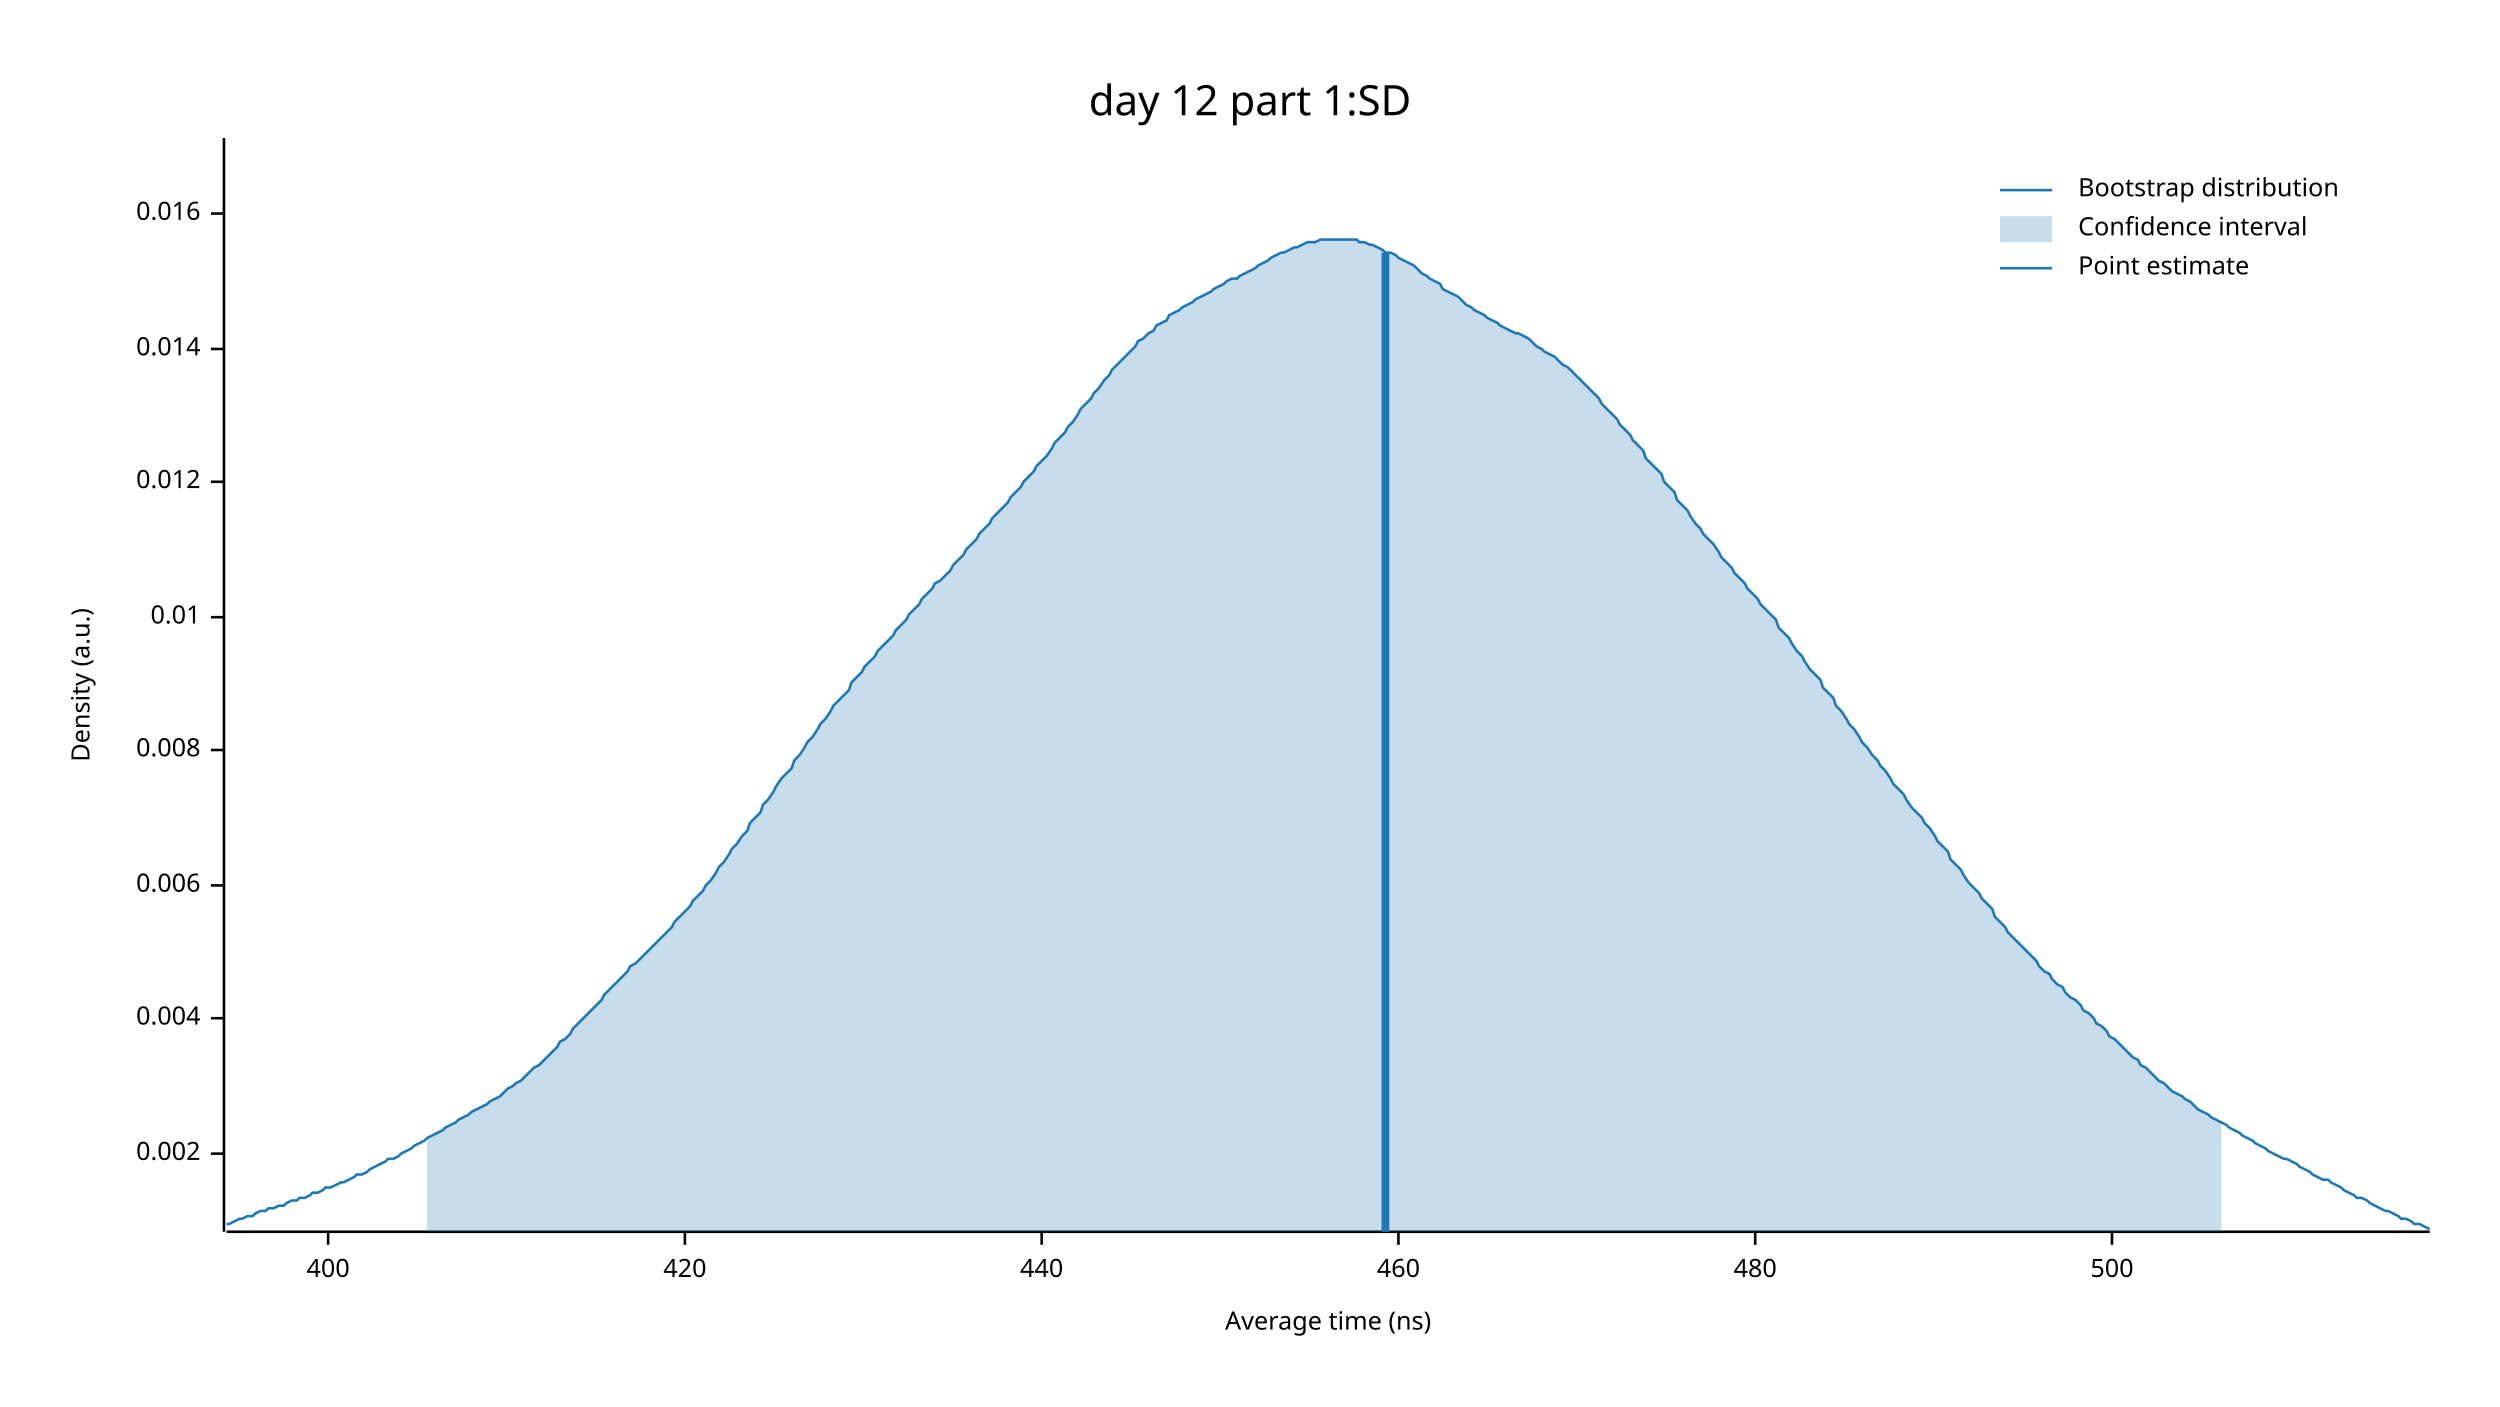
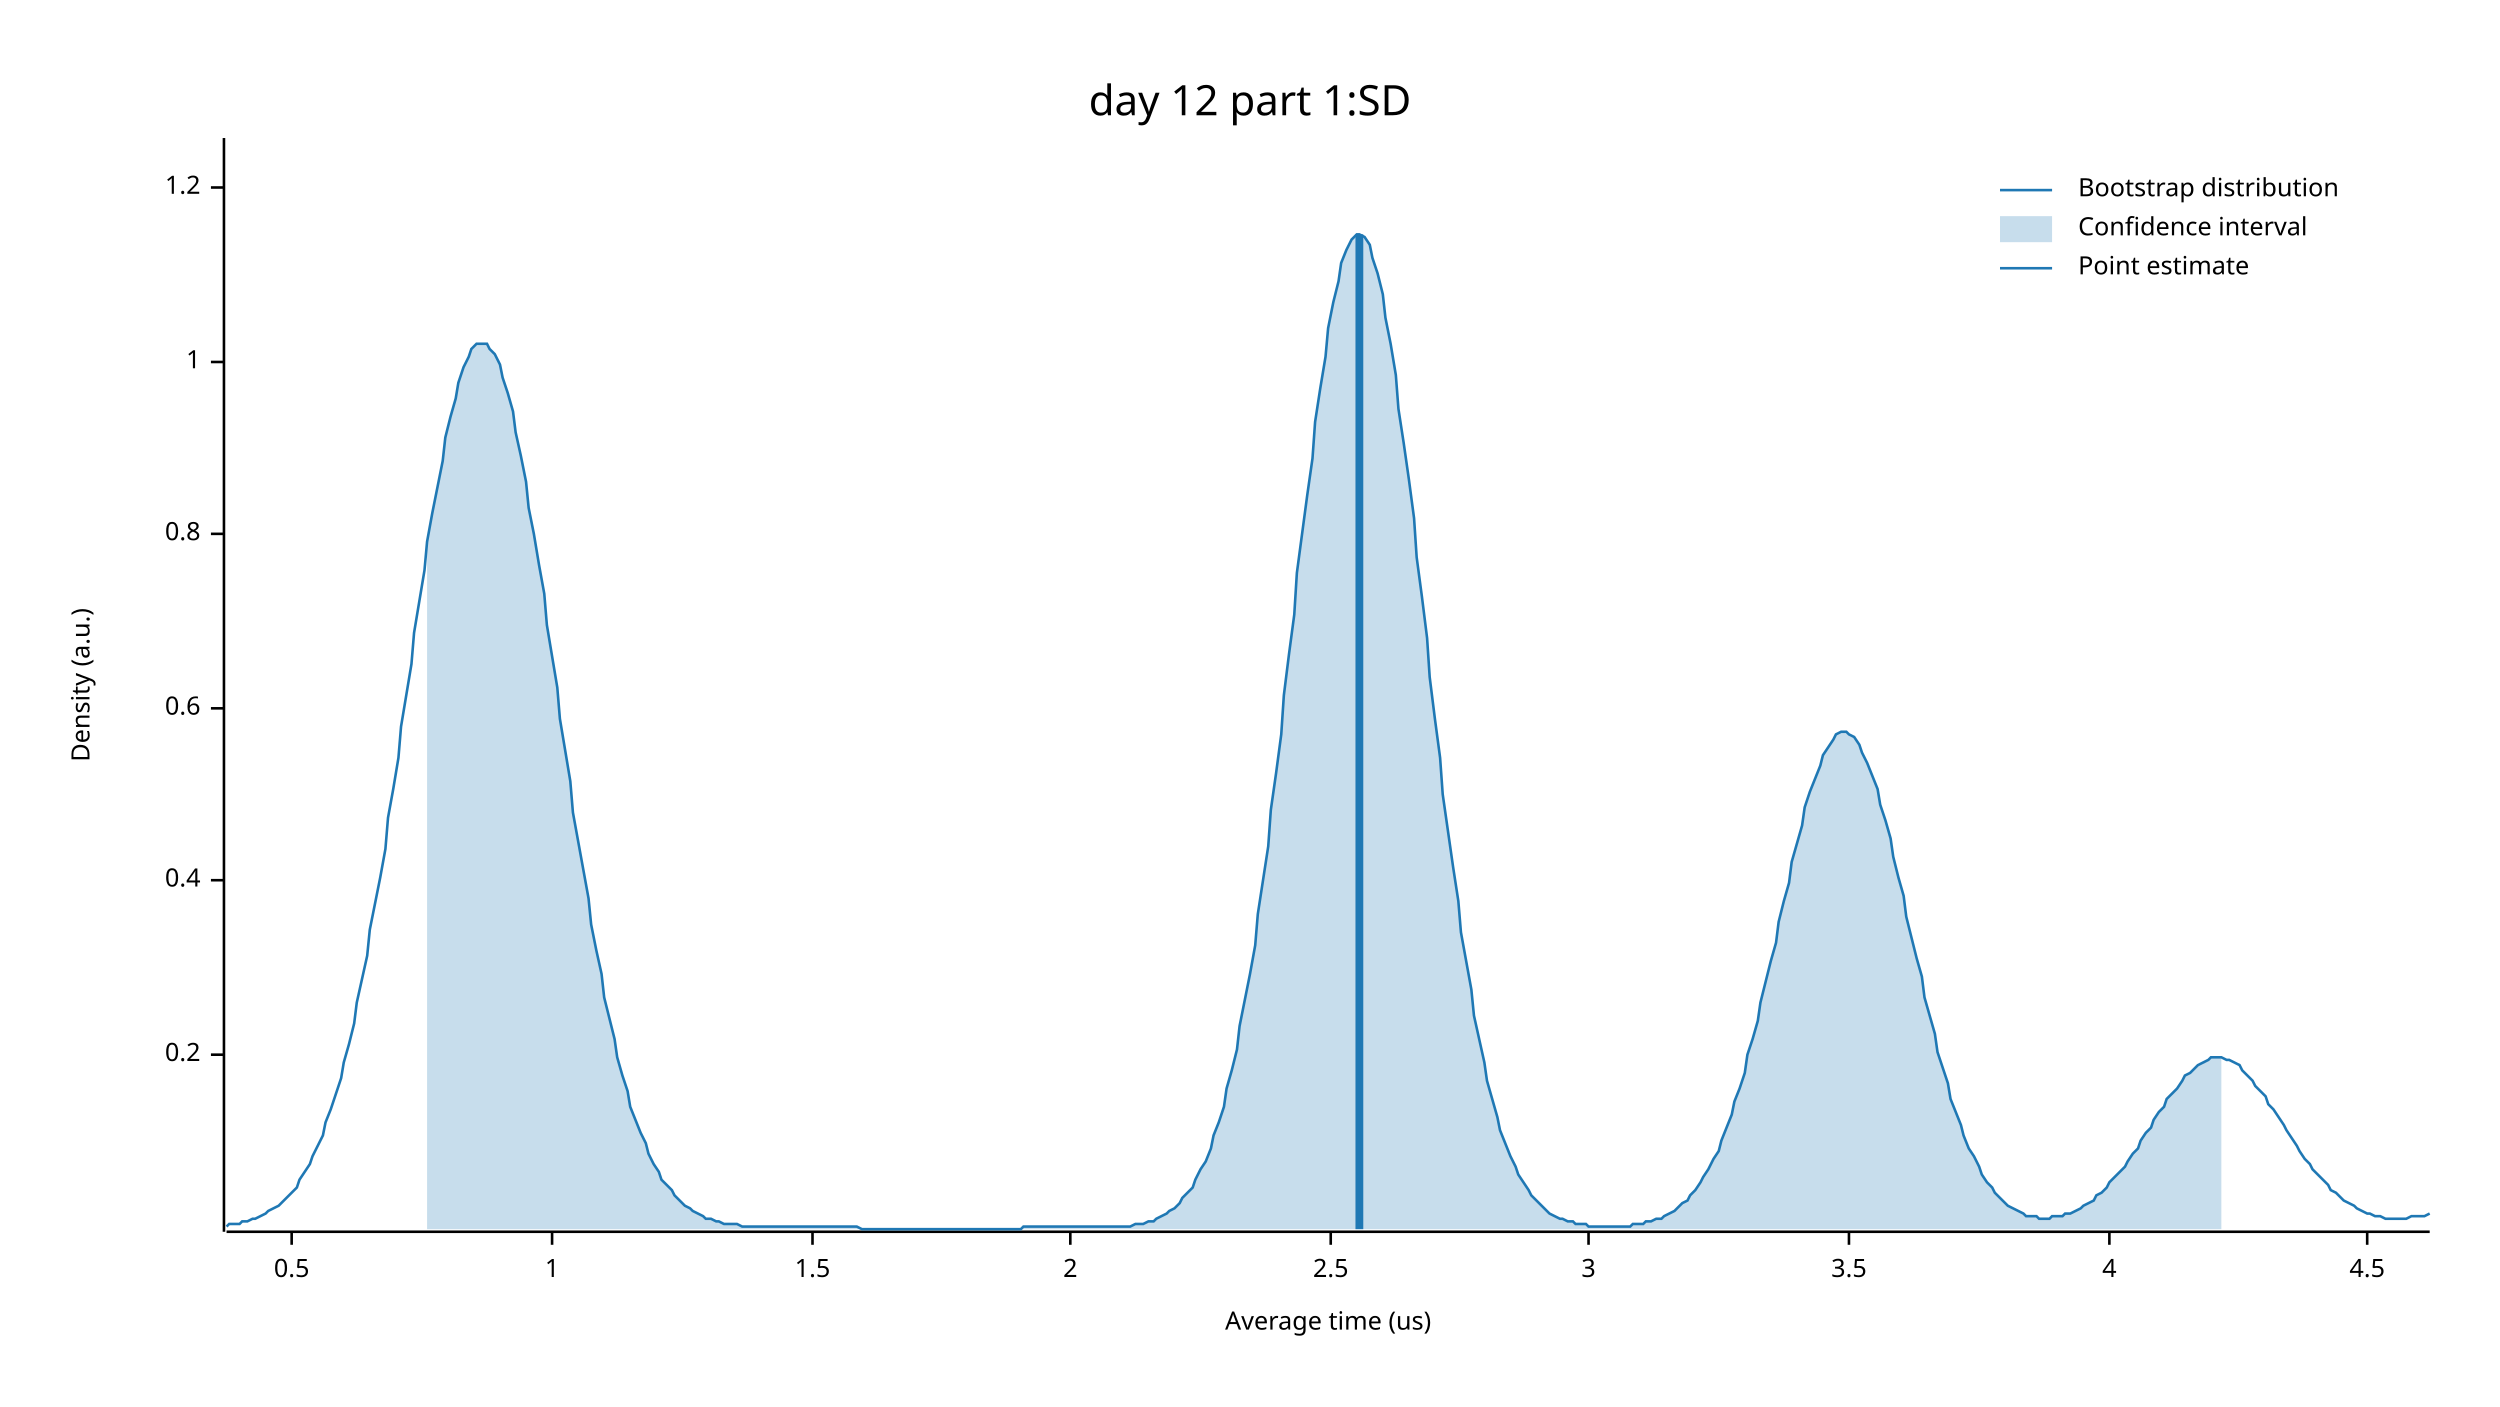
<svg xmlns="http://www.w3.org/2000/svg" width="960" height="540" viewBox="0 0 960 540">
  <text x="480" y="32" dy="0.76em" text-anchor="middle" font-family="sans-serif" font-size="16.129" opacity="1" fill="#000000">
day 12 part 1:SD
</text>
  <text x="27" y="263" dy="0.76em" text-anchor="middle" font-family="sans-serif" font-size="9.677" opacity="1" fill="#000000" transform="rotate(270, 27, 263)">
Density (a.u.)
</text>
  <text x="510" y="513" dy="-0.5ex" text-anchor="middle" font-family="sans-serif" font-size="9.677" opacity="1" fill="#000000">
- Average time (ns)
+ Average time (us)
</text>
  <polyline fill="none" opacity="1" stroke="#000000" stroke-width="1" points="86,53 86,473 " />
-   <text x="77" y="443" dy="0.5ex" text-anchor="end" font-family="sans-serif" font-size="9.677" opacity="1" fill="#000000">
- 0.002
+   <text x="77" y="405" dy="0.5ex" text-anchor="end" font-family="sans-serif" font-size="9.677" opacity="1" fill="#000000">
+ 0.2
</text>
-   <polyline fill="none" opacity="1" stroke="#000000" stroke-width="1" points="81,443 86,443 " />
-   <text x="77" y="391" dy="0.5ex" text-anchor="end" font-family="sans-serif" font-size="9.677" opacity="1" fill="#000000">
- 0.004
+   <polyline fill="none" opacity="1" stroke="#000000" stroke-width="1" points="81,405 86,405 " />
+   <text x="77" y="338" dy="0.5ex" text-anchor="end" font-family="sans-serif" font-size="9.677" opacity="1" fill="#000000">
+ 0.4
</text>
-   <polyline fill="none" opacity="1" stroke="#000000" stroke-width="1" points="81,391 86,391 " />
-   <text x="77" y="340" dy="0.5ex" text-anchor="end" font-family="sans-serif" font-size="9.677" opacity="1" fill="#000000">
- 0.006
+   <polyline fill="none" opacity="1" stroke="#000000" stroke-width="1" points="81,338 86,338 " />
+   <text x="77" y="272" dy="0.5ex" text-anchor="end" font-family="sans-serif" font-size="9.677" opacity="1" fill="#000000">
+ 0.6
</text>
-   <polyline fill="none" opacity="1" stroke="#000000" stroke-width="1" points="81,340 86,340 " />
-   <text x="77" y="288" dy="0.5ex" text-anchor="end" font-family="sans-serif" font-size="9.677" opacity="1" fill="#000000">
- 0.008
+   <polyline fill="none" opacity="1" stroke="#000000" stroke-width="1" points="81,272 86,272 " />
+   <text x="77" y="205" dy="0.5ex" text-anchor="end" font-family="sans-serif" font-size="9.677" opacity="1" fill="#000000">
+ 0.8
</text>
-   <polyline fill="none" opacity="1" stroke="#000000" stroke-width="1" points="81,288 86,288 " />
-   <text x="77" y="237" dy="0.5ex" text-anchor="end" font-family="sans-serif" font-size="9.677" opacity="1" fill="#000000">
- 0.01
+   <polyline fill="none" opacity="1" stroke="#000000" stroke-width="1" points="81,205 86,205 " />
+   <text x="77" y="139" dy="0.5ex" text-anchor="end" font-family="sans-serif" font-size="9.677" opacity="1" fill="#000000">
+ 1
</text>
-   <polyline fill="none" opacity="1" stroke="#000000" stroke-width="1" points="81,237 86,237 " />
-   <text x="77" y="185" dy="0.5ex" text-anchor="end" font-family="sans-serif" font-size="9.677" opacity="1" fill="#000000">
- 0.012
+   <polyline fill="none" opacity="1" stroke="#000000" stroke-width="1" points="81,139 86,139 " />
+   <text x="77" y="72" dy="0.5ex" text-anchor="end" font-family="sans-serif" font-size="9.677" opacity="1" fill="#000000">
+ 1.2
</text>
-   <polyline fill="none" opacity="1" stroke="#000000" stroke-width="1" points="81,185 86,185 " />
-   <text x="77" y="134" dy="0.5ex" text-anchor="end" font-family="sans-serif" font-size="9.677" opacity="1" fill="#000000">
- 0.014
+   <polyline fill="none" opacity="1" stroke="#000000" stroke-width="1" points="81,72 86,72 " />
+   <polyline fill="none" opacity="1" stroke="#000000" stroke-width="1" points="87,473 933,473 " />
+   <text x="112" y="483" dy="0.76em" text-anchor="middle" font-family="sans-serif" font-size="9.677" opacity="1" fill="#000000">
+ 0.5
</text>
-   <polyline fill="none" opacity="1" stroke="#000000" stroke-width="1" points="81,134 86,134 " />
-   <text x="77" y="82" dy="0.5ex" text-anchor="end" font-family="sans-serif" font-size="9.677" opacity="1" fill="#000000">
- 0.016
+   <polyline fill="none" opacity="1" stroke="#000000" stroke-width="1" points="112,473 112,478 " />
+   <text x="212" y="483" dy="0.76em" text-anchor="middle" font-family="sans-serif" font-size="9.677" opacity="1" fill="#000000">
+ 1
</text>
-   <polyline fill="none" opacity="1" stroke="#000000" stroke-width="1" points="81,82 86,82 " />
-   <polyline fill="none" opacity="1" stroke="#000000" stroke-width="1" points="87,473 933,473 " />
-   <text x="126" y="483" dy="0.76em" text-anchor="middle" font-family="sans-serif" font-size="9.677" opacity="1" fill="#000000">
- 400
+   <polyline fill="none" opacity="1" stroke="#000000" stroke-width="1" points="212,473 212,478 " />
+   <text x="312" y="483" dy="0.76em" text-anchor="middle" font-family="sans-serif" font-size="9.677" opacity="1" fill="#000000">
+ 1.5
</text>
-   <polyline fill="none" opacity="1" stroke="#000000" stroke-width="1" points="126,473 126,478 " />
-   <text x="263" y="483" dy="0.76em" text-anchor="middle" font-family="sans-serif" font-size="9.677" opacity="1" fill="#000000">
- 420
+   <polyline fill="none" opacity="1" stroke="#000000" stroke-width="1" points="312,473 312,478 " />
+   <text x="411" y="483" dy="0.76em" text-anchor="middle" font-family="sans-serif" font-size="9.677" opacity="1" fill="#000000">
+ 2
</text>
-   <polyline fill="none" opacity="1" stroke="#000000" stroke-width="1" points="263,473 263,478 " />
-   <text x="400" y="483" dy="0.76em" text-anchor="middle" font-family="sans-serif" font-size="9.677" opacity="1" fill="#000000">
- 440
+   <polyline fill="none" opacity="1" stroke="#000000" stroke-width="1" points="411,473 411,478 " />
+   <text x="511" y="483" dy="0.76em" text-anchor="middle" font-family="sans-serif" font-size="9.677" opacity="1" fill="#000000">
+ 2.5
</text>
-   <polyline fill="none" opacity="1" stroke="#000000" stroke-width="1" points="400,473 400,478 " />
-   <text x="537" y="483" dy="0.76em" text-anchor="middle" font-family="sans-serif" font-size="9.677" opacity="1" fill="#000000">
- 460
+   <polyline fill="none" opacity="1" stroke="#000000" stroke-width="1" points="511,473 511,478 " />
+   <text x="610" y="483" dy="0.76em" text-anchor="middle" font-family="sans-serif" font-size="9.677" opacity="1" fill="#000000">
+ 3
</text>
-   <polyline fill="none" opacity="1" stroke="#000000" stroke-width="1" points="537,473 537,478 " />
-   <text x="674" y="483" dy="0.76em" text-anchor="middle" font-family="sans-serif" font-size="9.677" opacity="1" fill="#000000">
- 480
+   <polyline fill="none" opacity="1" stroke="#000000" stroke-width="1" points="610,473 610,478 " />
+   <text x="710" y="483" dy="0.76em" text-anchor="middle" font-family="sans-serif" font-size="9.677" opacity="1" fill="#000000">
+ 3.5
</text>
-   <polyline fill="none" opacity="1" stroke="#000000" stroke-width="1" points="674,473 674,478 " />
-   <text x="811" y="483" dy="0.76em" text-anchor="middle" font-family="sans-serif" font-size="9.677" opacity="1" fill="#000000">
- 500
+   <polyline fill="none" opacity="1" stroke="#000000" stroke-width="1" points="710,473 710,478 " />
+   <text x="810" y="483" dy="0.76em" text-anchor="middle" font-family="sans-serif" font-size="9.677" opacity="1" fill="#000000">
+ 4
</text>
-   <polyline fill="none" opacity="1" stroke="#000000" stroke-width="1" points="811,473 811,478 " />
-   <polyline fill="none" opacity="1" stroke="#1F78B4" stroke-width="1" points="87,470 88,470 90,469 92,468 93,468 95,467 97,467 98,466 100,465 102,465 103,464 105,464 107,463 109,463 110,462 112,461 114,461 115,460 117,460 119,459 120,458 122,458 124,457 125,456 127,456 129,455 131,454 132,454 134,453 136,452 137,451 139,451 141,450 142,449 144,448 146,447 148,446 149,445 151,445 153,444 154,443 156,442 158,441 159,440 161,439 163,438 164,437 166,436 168,435 170,434 171,433 173,432 175,431 176,430 178,429 180,428 181,427 183,426 185,425 187,424 188,423 190,422 192,421 193,420 195,418 197,417 198,416 200,415 202,413 203,412 205,410 207,409 209,407 210,406 212,404 214,402 215,400 217,399 219,397 220,395 222,393 224,391 226,389 227,388 229,386 231,384 232,382 234,380 236,378 237,377 239,375 241,373 242,371 244,370 246,368 248,366 249,365 251,363 253,361 254,360 256,358 258,356 259,354 261,352 263,350 265,348 266,346 268,344 270,342 271,340 273,338 275,335 276,333 278,331 280,328 281,326 283,324 285,321 287,319 288,316 290,314 292,312 293,309 295,307 297,304 298,302 300,299 302,297 304,295 305,292 307,290 309,287 310,285 312,283 314,280 315,278 317,276 319,273 320,271 322,269 324,267 326,265 327,262 329,260 331,258 332,256 334,254 336,252 337,250 339,248 341,246 343,244 344,242 346,240 348,238 349,236 351,234 353,232 354,230 356,228 358,226 359,224 361,223 363,221 365,219 366,217 368,215 370,213 371,211 373,209 375,207 376,205 378,203 380,201 381,199 383,197 385,195 387,193 388,191 390,189 392,187 393,185 395,183 397,181 398,179 400,177 402,175 404,172 405,170 407,168 409,166 410,164 412,162 414,159 415,157 417,155 419,153 420,151 422,149 424,146 426,144 427,142 429,140 431,138 432,137 434,135 436,133 437,131 439,130 441,128 443,127 444,125 446,124 448,123 449,121 451,120 453,119 454,118 456,117 458,116 459,115 461,114 463,113 465,112 466,111 468,110 470,109 471,108 473,107 475,107 476,106 478,105 480,104 482,103 483,102 485,101 487,100 488,99 490,98 492,97 493,97 495,96 497,95 498,95 500,94 502,93 504,93 505,93 507,92 509,92 510,92 512,92 514,92 515,92 517,92 519,92 521,92 522,93 524,93 526,94 527,94 529,95 531,96 532,97 534,97 536,98 537,99 539,100 541,101 543,102 544,103 546,105 548,106 549,107 551,108 553,109 554,111 556,112 558,113 560,114 561,115 563,117 565,118 566,119 568,120 570,121 571,122 573,123 575,124 576,125 578,126 580,127 582,128 583,128 585,129 587,130 588,131 590,133 592,134 593,135 595,136 597,137 599,139 600,140 602,141 604,143 605,144 607,146 609,148 610,149 612,151 614,153 615,155 617,157 619,159 621,161 622,163 624,165 626,167 627,169 629,171 631,173 632,176 634,178 636,180 638,182 639,185 641,187 643,189 644,192 646,194 648,196 649,198 651,201 653,203 654,205 656,207 658,209 660,212 661,214 663,216 665,218 666,220 668,222 670,224 671,226 673,228 675,230 676,232 678,234 680,236 682,238 683,241 685,243 687,245 688,247 690,250 692,252 693,254 695,257 697,259 699,261 700,264 702,266 704,268 705,271 707,273 709,276 710,278 712,280 714,283 715,285 717,287 719,290 721,292 722,294 724,296 726,299 727,301 729,303 731,305 732,307 734,310 736,312 738,314 739,316 741,318 743,321 744,323 746,325 748,327 749,330 751,332 753,334 754,336 756,339 758,341 760,343 761,345 763,347 765,349 766,352 768,354 770,356 771,358 773,360 775,362 777,364 778,365 780,367 782,369 783,371 785,373 787,374 788,376 790,378 792,379 793,381 795,383 797,384 799,386 800,388 802,389 804,391 805,393 807,394 809,396 810,398 812,399 814,401 816,403 817,404 819,406 821,407 822,409 824,410 826,412 827,413 829,415 831,416 832,417 834,419 836,420 838,421 839,422 841,423 843,425 844,426 846,427 848,428 849,429 851,430 853,431 855,432 856,433 858,434 860,435 861,436 863,437 865,438 866,439 868,440 870,441 871,442 873,443 875,444 877,445 878,445 880,446 882,447 883,448 885,449 887,450 888,451 890,452 892,453 894,453 895,454 897,455 899,456 900,457 902,458 904,459 905,460 907,460 909,461 910,462 912,463 914,464 916,465 917,465 919,466 921,467 922,468 924,468 926,469 927,470 929,470 931,471 933,472 " />
-   <polygon opacity="0.25" fill="#1F78B4" points="164,437 166,436 168,435 170,434 171,433 173,432 175,431 176,430 178,429 180,428 181,427 183,426 185,425 187,424 188,423 190,422 192,421 193,420 195,418 197,417 198,416 200,415 202,413 203,412 205,410 207,409 209,407 210,406 212,404 214,402 215,400 217,399 219,397 220,395 222,393 224,391 226,389 227,388 229,386 231,384 232,382 234,380 236,378 237,377 239,375 241,373 242,371 244,370 246,368 248,366 249,365 251,363 253,361 254,360 256,358 258,356 259,354 261,352 263,350 265,348 266,346 268,344 270,342 271,340 273,338 275,335 276,333 278,331 280,328 281,326 283,324 285,321 287,319 288,316 290,314 292,312 293,309 295,307 297,304 298,302 300,299 302,297 304,295 305,292 307,290 309,287 310,285 312,283 314,280 315,278 317,276 319,273 320,271 322,269 324,267 326,265 327,262 329,260 331,258 332,256 334,254 336,252 337,250 339,248 341,246 343,244 344,242 346,240 348,238 349,236 351,234 353,232 354,230 356,228 358,226 359,224 361,223 363,221 365,219 366,217 368,215 370,213 371,211 373,209 375,207 376,205 378,203 380,201 381,199 383,197 385,195 387,193 388,191 390,189 392,187 393,185 395,183 397,181 398,179 400,177 402,175 404,172 405,170 407,168 409,166 410,164 412,162 414,159 415,157 417,155 419,153 420,151 422,149 424,146 426,144 427,142 429,140 431,138 432,137 434,135 436,133 437,131 439,130 441,128 443,127 444,125 446,124 448,123 449,121 451,120 453,119 454,118 456,117 458,116 459,115 461,114 463,113 465,112 466,111 468,110 470,109 471,108 473,107 475,107 476,106 478,105 480,104 482,103 483,102 485,101 487,100 488,99 490,98 492,97 493,97 495,96 497,95 498,95 500,94 502,93 504,93 505,93 507,92 509,92 510,92 512,92 514,92 515,92 517,92 519,92 521,92 522,93 524,93 526,94 527,94 529,95 531,96 532,97 534,97 536,98 537,99 539,100 541,101 543,102 544,103 546,105 548,106 549,107 551,108 553,109 554,111 556,112 558,113 560,114 561,115 563,117 565,118 566,119 568,120 570,121 571,122 573,123 575,124 576,125 578,126 580,127 582,128 583,128 585,129 587,130 588,131 590,133 592,134 593,135 595,136 597,137 599,139 600,140 602,141 604,143 605,144 607,146 609,148 610,149 612,151 614,153 615,155 617,157 619,159 621,161 622,163 624,165 626,167 627,169 629,171 631,173 632,176 634,178 636,180 638,182 639,185 641,187 643,189 644,192 646,194 648,196 649,198 651,201 653,203 654,205 656,207 658,209 660,212 661,214 663,216 665,218 666,220 668,222 670,224 671,226 673,228 675,230 676,232 678,234 680,236 682,238 683,241 685,243 687,245 688,247 690,250 692,252 693,254 695,257 697,259 699,261 700,264 702,266 704,268 705,271 707,273 709,276 710,278 712,280 714,283 715,285 717,287 719,290 721,292 722,294 724,296 726,299 727,301 729,303 731,305 732,307 734,310 736,312 738,314 739,316 741,318 743,321 744,323 746,325 748,327 749,330 751,332 753,334 754,336 756,339 758,341 760,343 761,345 763,347 765,349 766,352 768,354 770,356 771,358 773,360 775,362 777,364 778,365 780,367 782,369 783,371 785,373 787,374 788,376 790,378 792,379 793,381 795,383 797,384 799,386 800,388 802,389 804,391 805,393 807,394 809,396 810,398 812,399 814,401 816,403 817,404 819,406 821,407 822,409 824,410 826,412 827,413 829,415 831,416 832,417 834,419 836,420 838,421 839,422 841,423 843,425 844,426 846,427 848,428 849,429 851,430 853,431 853,473 164,473 " />
-   <polyline fill="none" opacity="1" stroke="#1F78B4" stroke-width="3" points="532,473 532,97 " />
+   <polyline fill="none" opacity="1" stroke="#000000" stroke-width="1" points="810,473 810,478 " />
+   <text x="909" y="483" dy="0.76em" text-anchor="middle" font-family="sans-serif" font-size="9.677" opacity="1" fill="#000000">
+ 4.5
+ </text>
+   <polyline fill="none" opacity="1" stroke="#000000" stroke-width="1" points="909,473 909,478 " />
+   <polyline fill="none" opacity="1" stroke="#1F78B4" stroke-width="1" points="87,471 88,470 90,470 92,470 93,469 95,469 97,468 98,468 100,467 102,466 103,465 105,464 107,463 109,461 110,460 112,458 114,456 115,453 117,450 119,447 120,444 122,440 124,436 125,431 127,426 129,420 131,414 132,408 134,401 136,393 137,385 139,376 141,367 142,357 144,347 146,337 148,326 149,314 151,303 153,291 154,279 156,267 158,255 159,243 161,231 163,219 164,208 166,197 168,187 170,177 171,168 173,160 175,153 176,147 178,141 180,137 181,134 183,132 185,132 187,132 188,134 190,136 192,140 193,145 195,151 197,158 198,166 200,175 202,185 203,195 205,205 207,217 209,228 210,240 212,252 214,264 215,276 217,288 219,300 220,312 222,323 224,334 226,345 227,355 229,365 231,374 232,383 234,391 236,399 237,406 239,413 241,419 242,425 244,430 246,435 248,439 249,443 251,447 253,450 254,453 256,455 258,457 259,459 261,461 263,463 265,464 266,465 268,466 270,467 271,468 273,468 275,469 276,469 278,470 280,470 281,470 283,470 285,471 287,471 288,471 290,471 292,471 293,471 295,471 297,471 298,471 300,471 302,471 304,471 305,471 307,471 309,471 310,471 312,471 314,471 315,471 317,471 319,471 320,471 322,471 324,471 326,471 327,471 329,471 331,472 332,472 334,472 336,472 337,472 339,472 341,472 343,472 344,472 346,472 348,472 349,472 351,472 353,472 354,472 356,472 358,472 359,472 361,472 363,472 365,472 366,472 368,472 370,472 371,472 373,472 375,472 376,472 378,472 380,472 381,472 383,472 385,472 387,472 388,472 390,472 392,472 393,471 395,471 397,471 398,471 400,471 402,471 404,471 405,471 407,471 409,471 410,471 412,471 414,471 415,471 417,471 419,471 420,471 422,471 424,471 426,471 427,471 429,471 431,471 432,471 434,471 436,470 437,470 439,470 441,469 443,469 444,468 446,467 448,466 449,465 451,464 453,462 454,460 456,458 458,456 459,453 461,449 463,446 465,441 466,436 468,431 470,425 471,418 473,411 475,403 476,394 478,384 480,374 482,363 483,351 485,338 487,325 488,311 490,297 492,282 493,267 495,251 497,236 498,220 500,205 502,190 504,176 505,162 507,149 509,137 510,126 512,116 514,108 515,101 517,96 519,92 521,90 522,90 524,91 526,94 527,99 529,105 531,113 532,122 534,132 536,144 537,157 539,170 541,184 543,199 544,214 546,229 548,245 549,260 551,276 553,291 554,305 556,319 558,333 560,346 561,358 563,369 565,380 566,390 568,399 570,408 571,415 573,422 575,429 576,434 578,439 580,444 582,448 583,451 585,454 587,457 588,459 590,461 592,463 593,464 595,466 597,467 599,468 600,468 602,469 604,469 605,470 607,470 609,470 610,471 612,471 614,471 615,471 617,471 619,471 621,471 622,471 624,471 626,471 627,470 629,470 631,470 632,469 634,469 636,468 638,468 639,467 641,466 643,465 644,464 646,462 648,461 649,459 651,457 653,454 654,452 656,449 658,445 660,442 661,438 663,433 665,428 666,423 668,418 670,412 671,405 673,399 675,392 676,385 678,377 680,369 682,362 683,354 685,346 687,339 688,331 690,324 692,317 693,310 695,304 697,299 699,294 700,290 702,287 704,284 705,282 707,281 709,281 710,282 712,283 714,286 715,289 717,293 719,298 721,303 722,309 724,315 726,322 727,329 729,337 731,344 732,352 734,360 736,368 738,375 739,383 741,390 743,397 744,404 746,410 748,416 749,422 751,427 753,432 754,436 756,441 758,444 760,448 761,451 763,454 765,456 766,458 768,460 770,462 771,463 773,464 775,465 777,466 778,467 780,467 782,467 783,468 785,468 787,468 788,467 790,467 792,467 793,466 795,466 797,465 799,464 800,463 802,462 804,461 805,459 807,458 809,456 810,454 812,452 814,450 816,448 817,446 819,443 821,441 822,438 824,435 826,433 827,430 829,427 831,425 832,422 834,420 836,418 838,415 839,413 841,412 843,410 844,409 846,408 848,407 849,406 851,406 853,406 855,407 856,407 858,408 860,409 861,411 863,413 865,415 866,417 868,419 870,421 871,424 873,426 875,429 877,432 878,434 880,437 882,440 883,442 885,445 887,447 888,449 890,451 892,453 894,455 895,457 897,458 899,460 900,461 902,462 904,463 905,464 907,465 909,466 910,466 912,467 914,467 916,468 917,468 919,468 921,468 922,468 924,468 926,467 927,467 929,467 931,467 933,466 " />
+   <polygon opacity="0.25" fill="#1F78B4" points="164,208 166,197 168,187 170,177 171,168 173,160 175,153 176,147 178,141 180,137 181,134 183,132 185,132 187,132 188,134 190,136 192,140 193,145 195,151 197,158 198,166 200,175 202,185 203,195 205,205 207,217 209,228 210,240 212,252 214,264 215,276 217,288 219,300 220,312 222,323 224,334 226,345 227,355 229,365 231,374 232,383 234,391 236,399 237,406 239,413 241,419 242,425 244,430 246,435 248,439 249,443 251,447 253,450 254,453 256,455 258,457 259,459 261,461 263,463 265,464 266,465 268,466 270,467 271,468 273,468 275,469 276,469 278,470 280,470 281,470 283,470 285,471 287,471 288,471 290,471 292,471 293,471 295,471 297,471 298,471 300,471 302,471 304,471 305,471 307,471 309,471 310,471 312,471 314,471 315,471 317,471 319,471 320,471 322,471 324,471 326,471 327,471 329,471 331,472 332,472 334,472 336,472 337,472 339,472 341,472 343,472 344,472 346,472 348,472 349,472 351,472 353,472 354,472 356,472 358,472 359,472 361,472 363,472 365,472 366,472 368,472 370,472 371,472 373,472 375,472 376,472 378,472 380,472 381,472 383,472 385,472 387,472 388,472 390,472 392,472 393,471 395,471 397,471 398,471 400,471 402,471 404,471 405,471 407,471 409,471 410,471 412,471 414,471 415,471 417,471 419,471 420,471 422,471 424,471 426,471 427,471 429,471 431,471 432,471 434,471 436,470 437,470 439,470 441,469 443,469 444,468 446,467 448,466 449,465 451,464 453,462 454,460 456,458 458,456 459,453 461,449 463,446 465,441 466,436 468,431 470,425 471,418 473,411 475,403 476,394 478,384 480,374 482,363 483,351 485,338 487,325 488,311 490,297 492,282 493,267 495,251 497,236 498,220 500,205 502,190 504,176 505,162 507,149 509,137 510,126 512,116 514,108 515,101 517,96 519,92 521,90 522,90 524,91 526,94 527,99 529,105 531,113 532,122 534,132 536,144 537,157 539,170 541,184 543,199 544,214 546,229 548,245 549,260 551,276 553,291 554,305 556,319 558,333 560,346 561,358 563,369 565,380 566,390 568,399 570,408 571,415 573,422 575,429 576,434 578,439 580,444 582,448 583,451 585,454 587,457 588,459 590,461 592,463 593,464 595,466 597,467 599,468 600,468 602,469 604,469 605,470 607,470 609,470 610,471 612,471 614,471 615,471 617,471 619,471 621,471 622,471 624,471 626,471 627,470 629,470 631,470 632,469 634,469 636,468 638,468 639,467 641,466 643,465 644,464 646,462 648,461 649,459 651,457 653,454 654,452 656,449 658,445 660,442 661,438 663,433 665,428 666,423 668,418 670,412 671,405 673,399 675,392 676,385 678,377 680,369 682,362 683,354 685,346 687,339 688,331 690,324 692,317 693,310 695,304 697,299 699,294 700,290 702,287 704,284 705,282 707,281 709,281 710,282 712,283 714,286 715,289 717,293 719,298 721,303 722,309 724,315 726,322 727,329 729,337 731,344 732,352 734,360 736,368 738,375 739,383 741,390 743,397 744,404 746,410 748,416 749,422 751,427 753,432 754,436 756,441 758,444 760,448 761,451 763,454 765,456 766,458 768,460 770,462 771,463 773,464 775,465 777,466 778,467 780,467 782,467 783,468 785,468 787,468 788,467 790,467 792,467 793,466 795,466 797,465 799,464 800,463 802,462 804,461 805,459 807,458 809,456 810,454 812,452 814,450 816,448 817,446 819,443 821,441 822,438 824,435 826,433 827,430 829,427 831,425 832,422 834,420 836,418 838,415 839,413 841,412 843,410 844,409 846,408 848,407 849,406 851,406 853,406 853,472 164,472 " />
+   <polyline fill="none" opacity="1" stroke="#1F78B4" stroke-width="3" points="522,472 522,90 " />
  <text x="798" y="68" dy="0.76em" text-anchor="start" font-family="sans-serif" font-size="9.677" opacity="1" fill="#000000">
Bootstrap distribution
</text>
  <text x="798" y="83" dy="0.76em" text-anchor="start" font-family="sans-serif" font-size="9.677" opacity="1" fill="#000000">
Confidence interval
</text>
  <text x="798" y="98" dy="0.76em" text-anchor="start" font-family="sans-serif" font-size="9.677" opacity="1" fill="#000000">
Point estimate
</text>
  <polyline fill="none" opacity="1" stroke="#1F78B4" stroke-width="1" points="768,73 788,73 " />
  <rect x="768" y="83" width="20" height="10" opacity="0.25" fill="#1F78B4" stroke="none" />
  <polyline fill="none" opacity="1" stroke="#1F78B4" stroke-width="1" points="768,103 788,103 " />
</svg>
